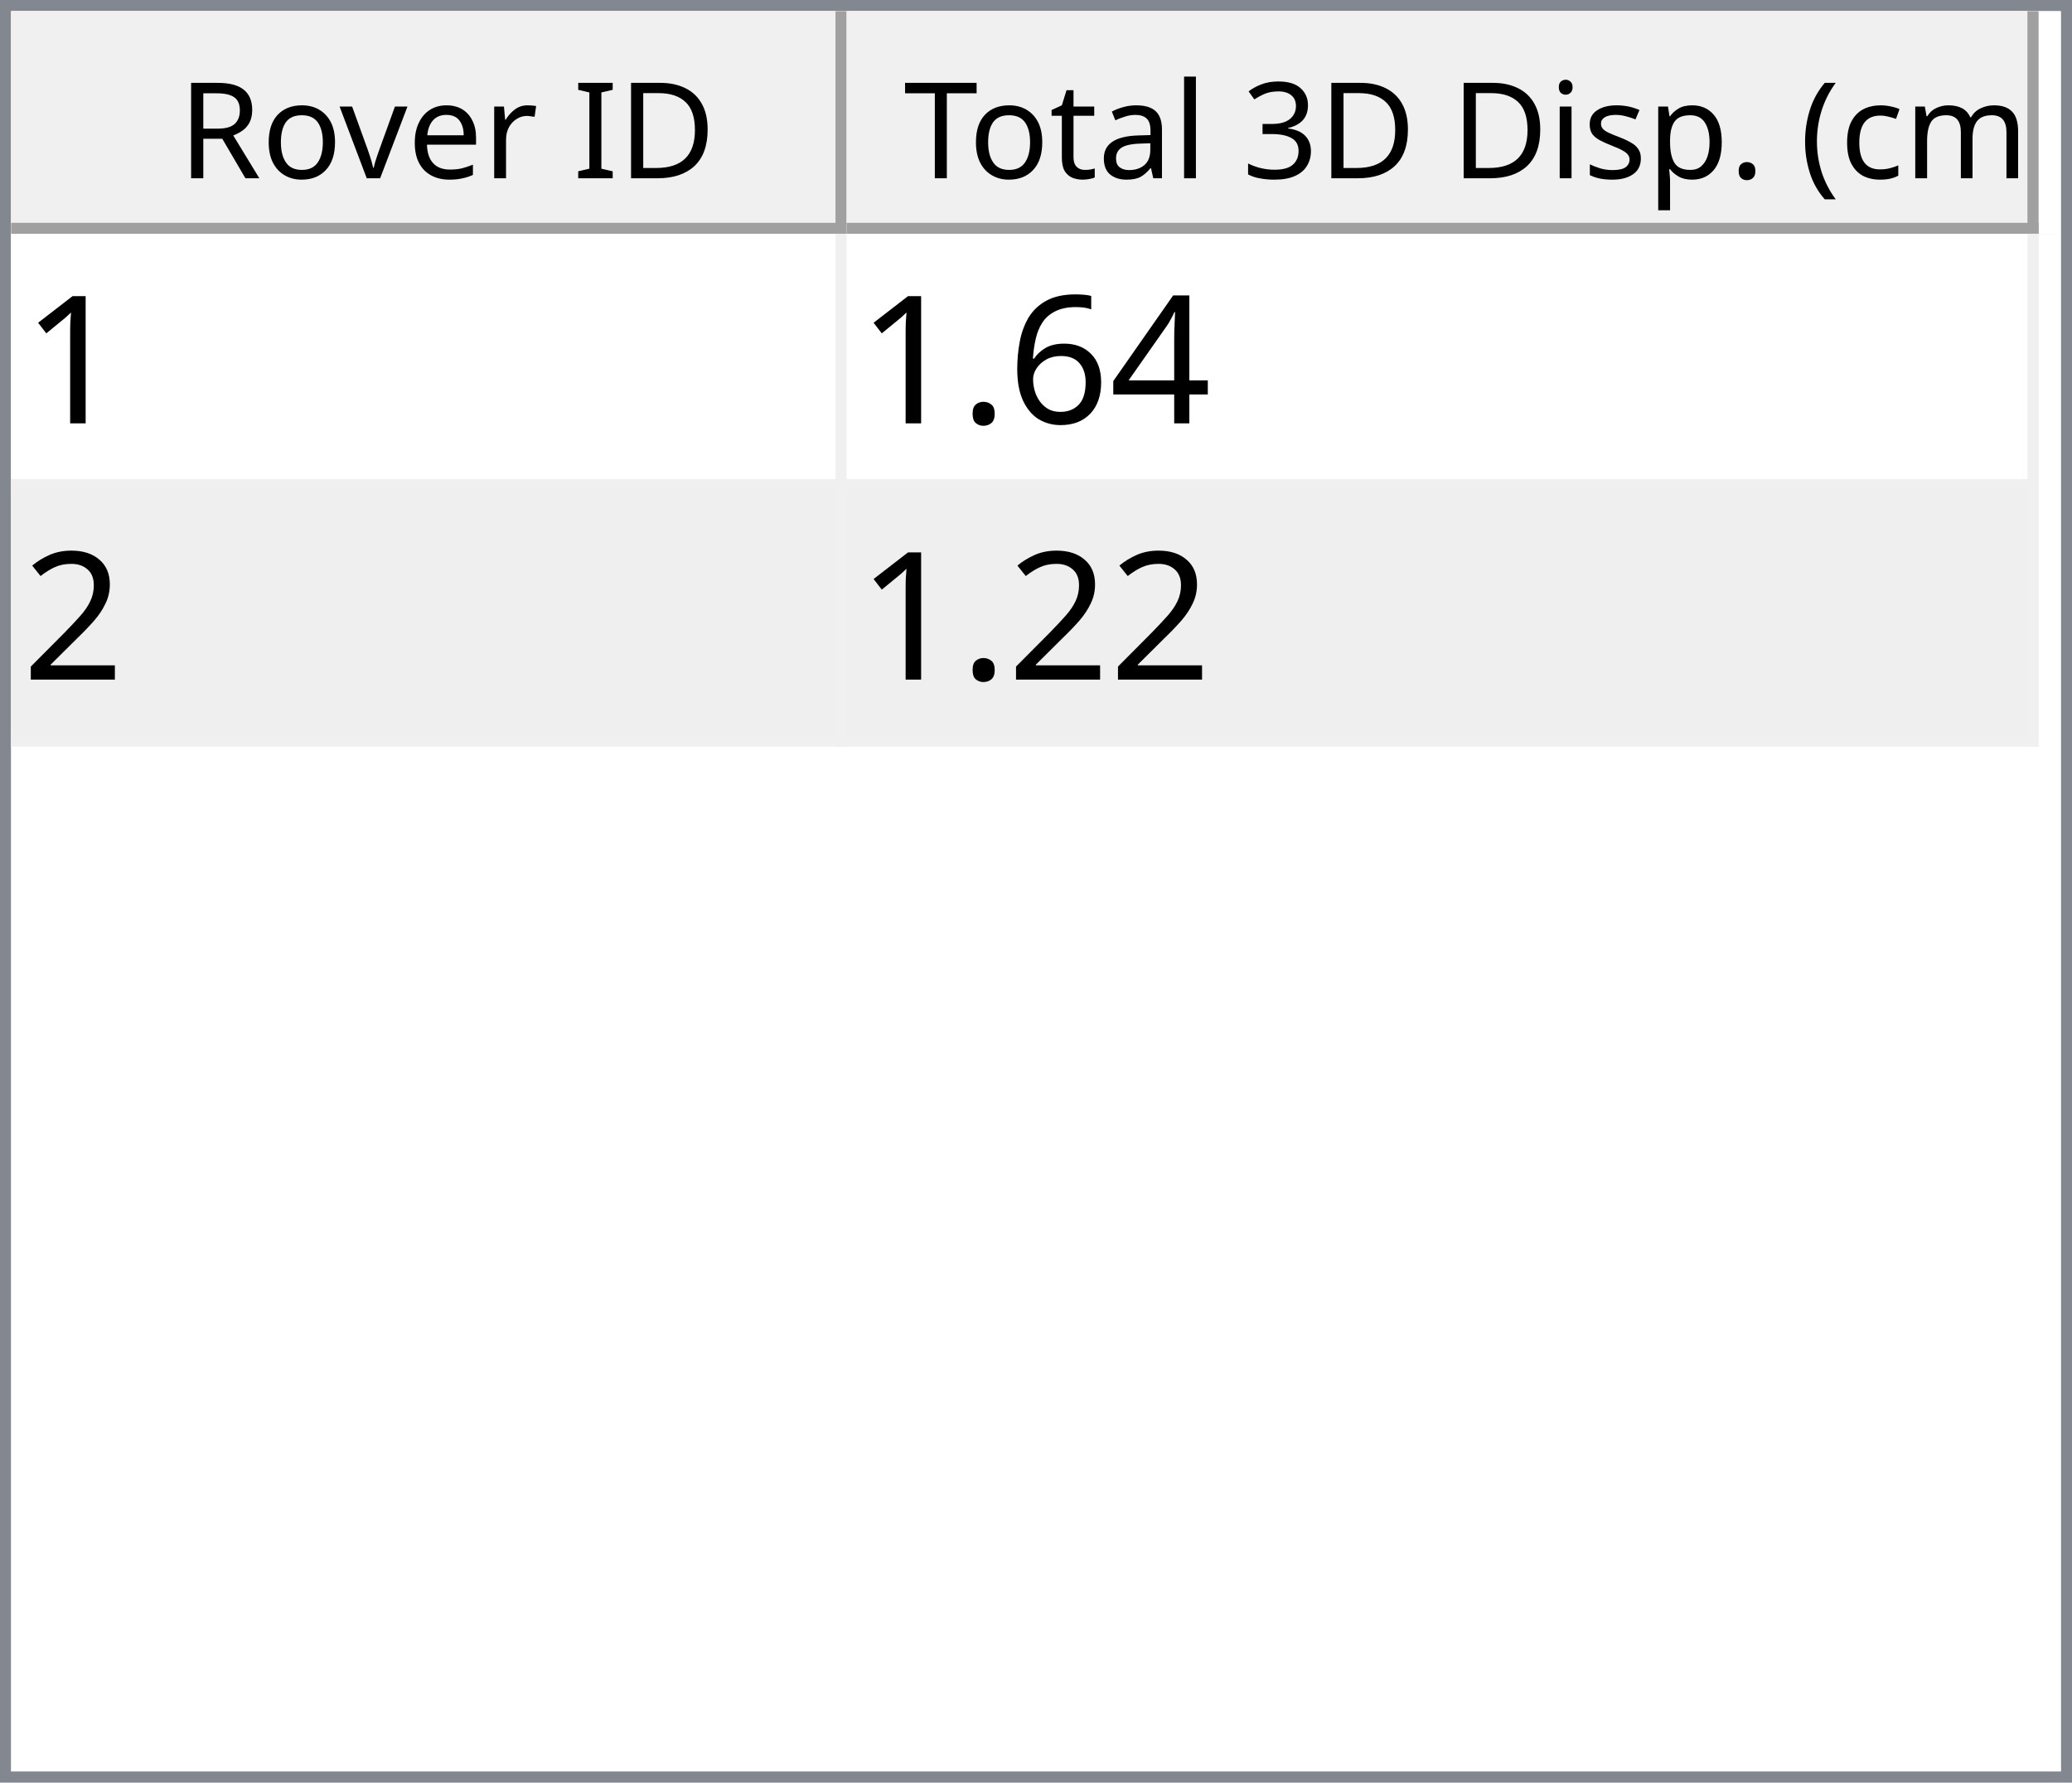
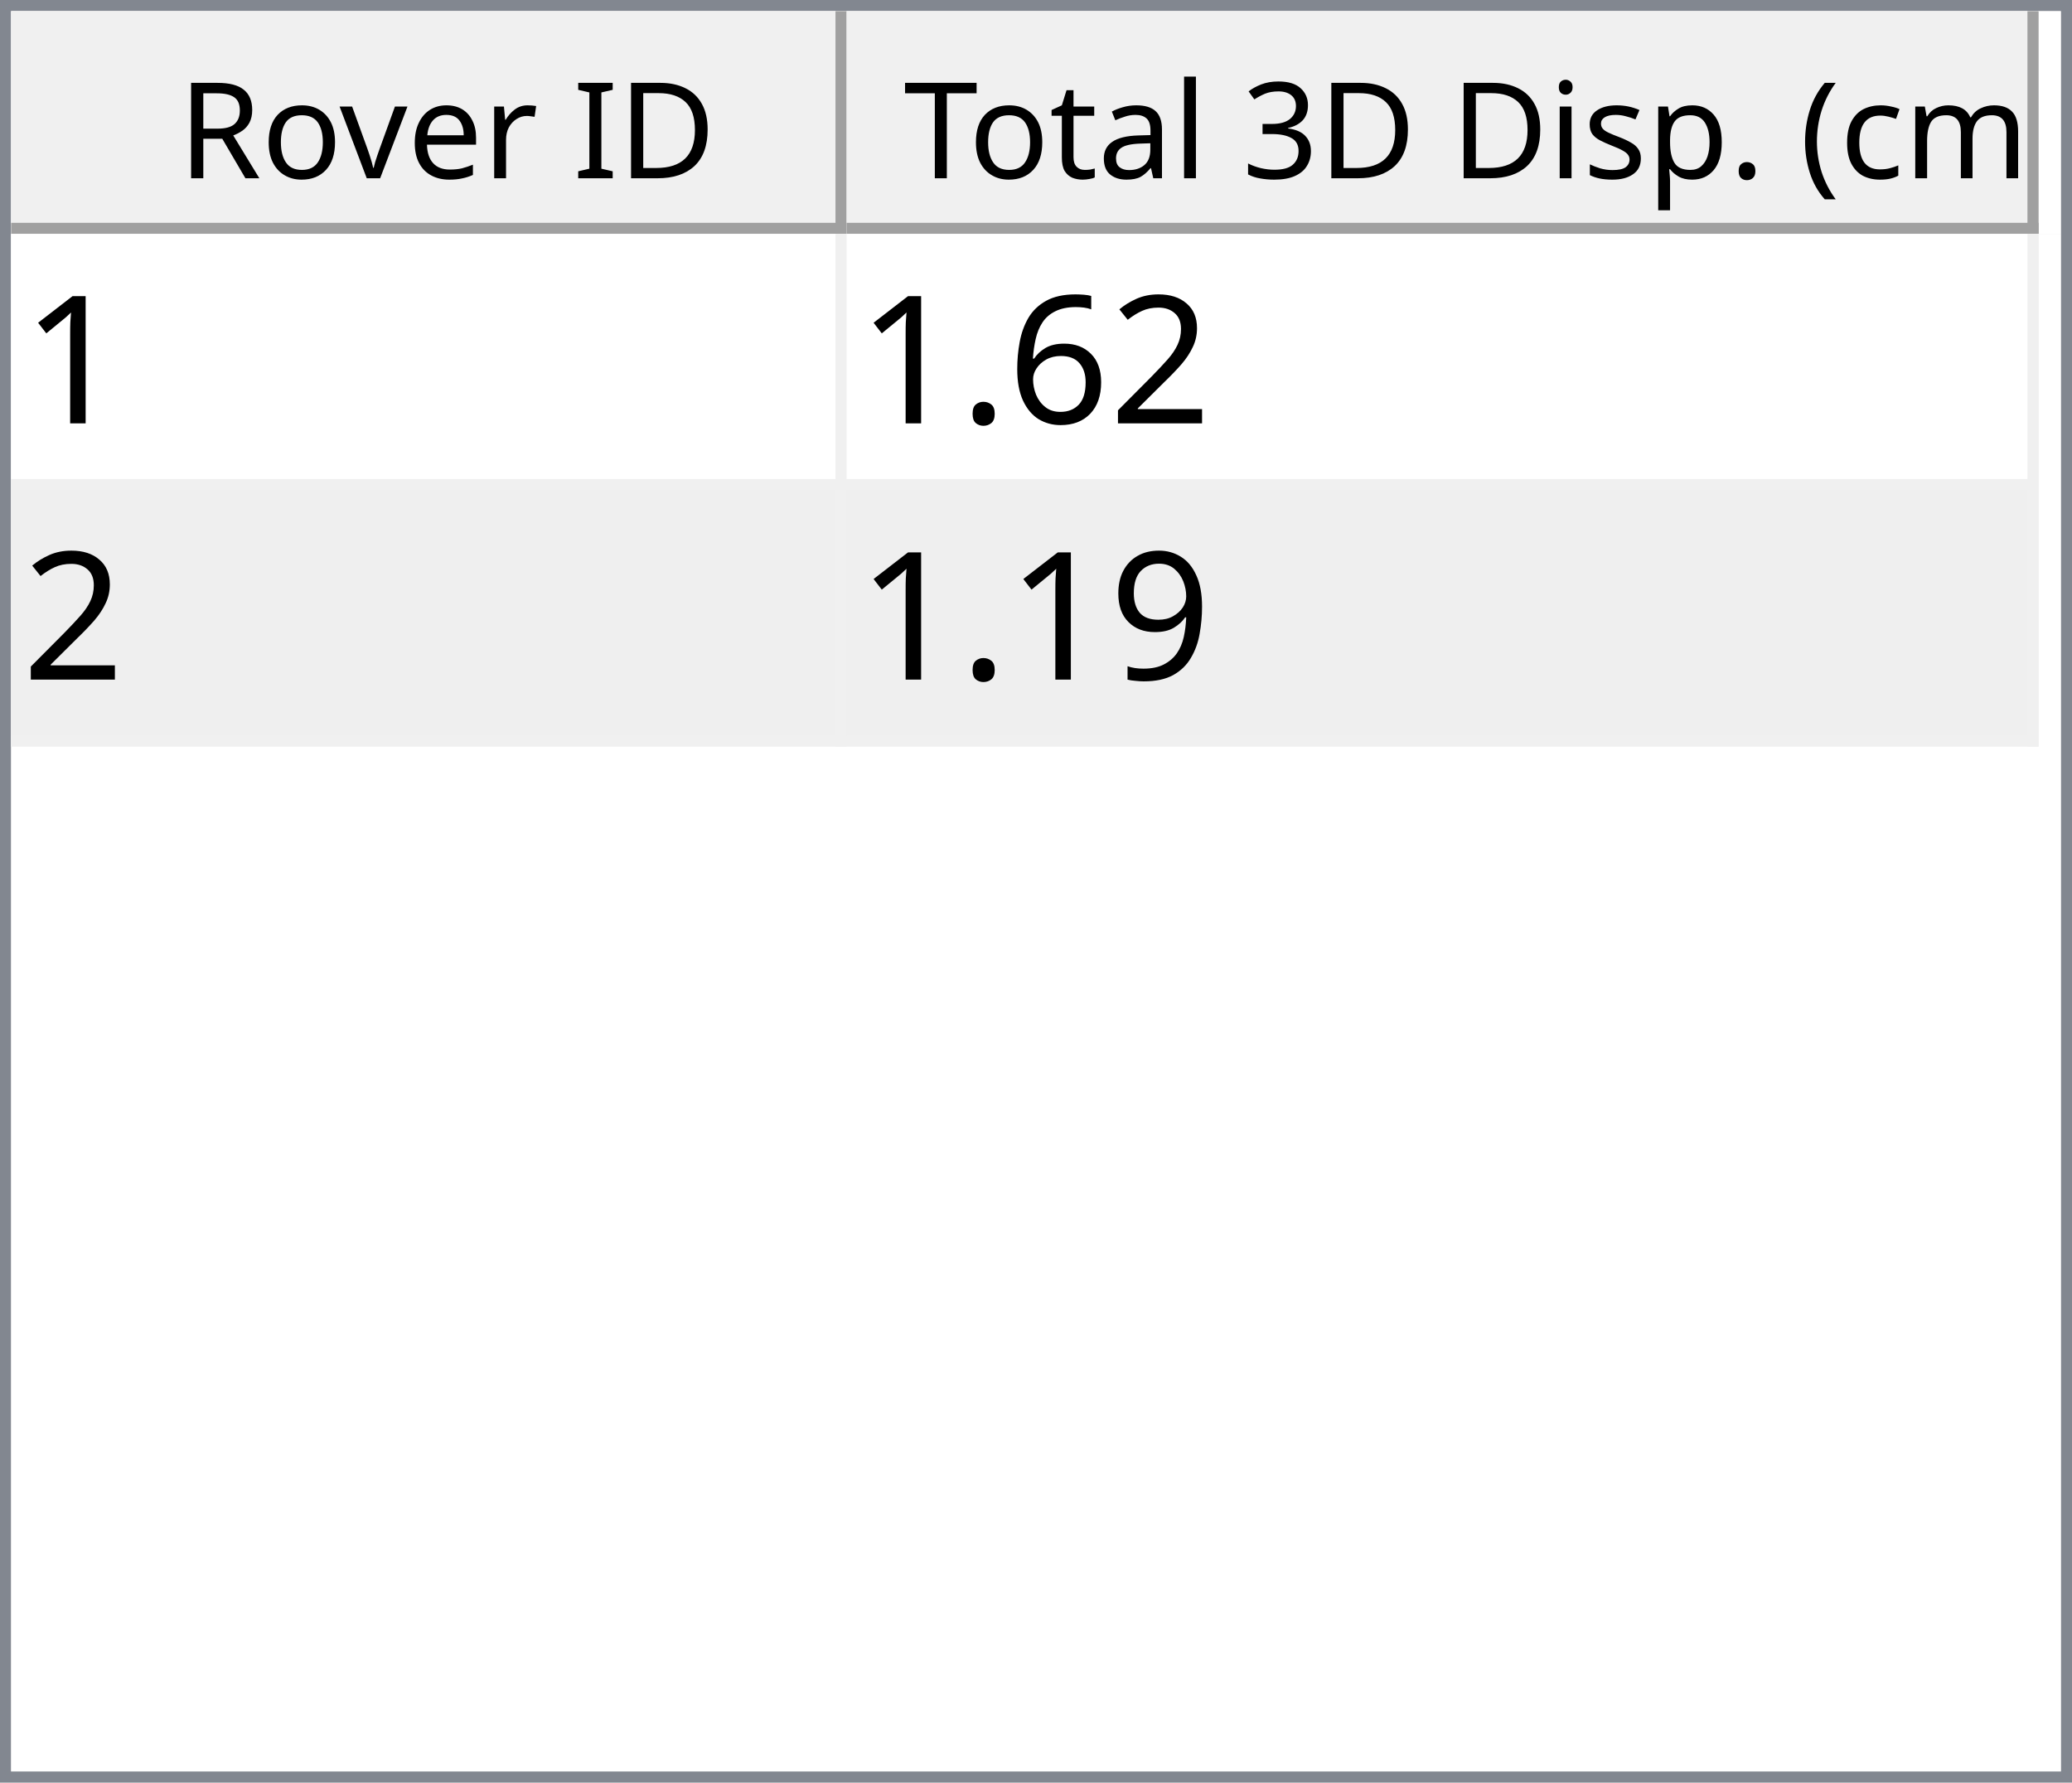
<svg xmlns="http://www.w3.org/2000/svg" style="fill-opacity:1; color-rendering:auto; color-interpolation:auto; text-rendering:auto; stroke:black; stroke-linecap:square; stroke-miterlimit:10; shape-rendering:auto; stroke-opacity:1; fill:black; stroke-dasharray:none; font-weight:normal; stroke-width:1; font-family:'Dialog'; font-style:normal; stroke-linejoin:miter; font-size:12px; stroke-dashoffset:0; image-rendering:auto;" width="186" height="160">
  <defs id="genericDefs" />
  <g>
    <defs id="defs1">
      <clipPath clipPathUnits="userSpaceOnUse" id="clipPath1">
        <path d="M0 0 L186 0 L186 160 L0 160 L0 0 Z" />
      </clipPath>
      <clipPath clipPathUnits="userSpaceOnUse" id="clipPath2">
        <path d="M0 0 L0 160 L186 160 L186 0 Z" />
      </clipPath>
      <clipPath clipPathUnits="userSpaceOnUse" id="clipPath3">
        <path d="M0 0 L0 20 L184 20 L184 0 Z" />
      </clipPath>
      <clipPath clipPathUnits="userSpaceOnUse" id="clipPath4">
        <path d="M0 0 L0 20 L75 20 L75 0 Z" />
      </clipPath>
      <clipPath clipPathUnits="userSpaceOnUse" id="clipPath5">
        <path d="M1 1 L1 19 L74 19 L74 1 Z" />
      </clipPath>
      <clipPath clipPathUnits="userSpaceOnUse" id="clipPath6">
        <path d="M0 0 L0 18 L73 18 L73 0 Z" />
      </clipPath>
      <clipPath clipPathUnits="userSpaceOnUse" id="clipPath7">
        <path d="M-0.5 -0.5 L-0.5 19.5 L74.5 19.5 L74.5 -0.5 Z" />
      </clipPath>
      <clipPath clipPathUnits="userSpaceOnUse" id="clipPath8">
        <path d="M0 0 L0 20 L107 20 L107 0 Z" />
      </clipPath>
      <clipPath clipPathUnits="userSpaceOnUse" id="clipPath9">
        <path d="M1 1 L1 19 L106 19 L106 1 Z" />
      </clipPath>
      <clipPath clipPathUnits="userSpaceOnUse" id="clipPath10">
        <path d="M0 0 L0 18 L105 18 L105 0 Z" />
      </clipPath>
      <clipPath clipPathUnits="userSpaceOnUse" id="clipPath11">
        <path d="M-0.5 -0.5 L-0.5 19.5 L106.5 19.5 L106.5 -0.5 Z" />
      </clipPath>
      <clipPath clipPathUnits="userSpaceOnUse" id="clipPath12">
        <path d="M0 0 L0 138 L184 138 L184 0 Z" />
      </clipPath>
      <clipPath clipPathUnits="userSpaceOnUse" id="clipPath13">
        <path d="M0 0 L0 46 L182 46 L182 0 Z" />
      </clipPath>
      <clipPath clipPathUnits="userSpaceOnUse" id="clipPath14">
        <path d="M-0.5 -0.5 L-0.5 45.5 L181.5 45.5 L181.5 -0.5 Z" />
      </clipPath>
      <clipPath clipPathUnits="userSpaceOnUse" id="clipPath15">
        <path d="M0 0 L0 22 L74 22 L74 0 Z" />
      </clipPath>
      <clipPath clipPathUnits="userSpaceOnUse" id="clipPath16">
        <path d="M0 0 L0 22 L106 22 L106 0 Z" />
      </clipPath>
      <font horiz-adv-x="64.551" id="font1">
        <font-face ascent="107.91" descent="25.098" units-per-em="100" style="font-style:normal; font-family:Segoe UI; font-weight:normal;" />
        <missing-glyph horiz-adv-x="64.551" d="M8.109 0 L8.109 68.266 L56.453 68.266 L56.453 0 L8.109 0 ZM15.328 7.234 L49.219 7.234 L49.219 61.031 L15.328 61.031 L15.328 7.234 Z" />
        <glyph unicode="D" horiz-adv-x="70.117" d="M9.188 0 L9.188 70.016 L28.516 70.016 Q65.531 70.016 65.531 35.891 Q65.531 19.672 55.25 9.836 Q44.969 0 27.734 0 L9.188 0 ZM17.391 62.594 L17.391 7.422 L27.828 7.422 Q41.609 7.422 49.273 14.797 Q56.938 22.172 56.938 35.688 Q56.938 62.594 28.328 62.594 L17.391 62.594 Z" />
        <glyph unicode="I" horiz-adv-x="26.611" d="M17.391 0 L9.188 0 L9.188 70.016 L17.391 70.016 L17.391 0 Z" />
        <glyph unicode=" " horiz-adv-x="27.393" d="" />
        <glyph unicode="r" horiz-adv-x="34.766" d="M34.188 41.891 Q32.078 43.5 28.125 43.5 Q23 43.5 19.555 38.672 Q16.109 33.844 16.109 25.484 L16.109 0 L8.109 0 L8.109 50 L16.109 50 L16.109 39.703 L16.312 39.703 Q18.016 44.969 21.531 47.922 Q25.047 50.875 29.391 50.875 Q32.516 50.875 34.188 50.203 L34.188 41.891 Z" />
        <glyph unicode="e" horiz-adv-x="52.295" d="M48.297 23 L12.984 23 Q13.188 14.656 17.484 10.109 Q21.781 5.562 29.297 5.562 Q37.75 5.562 44.828 11.141 L44.828 3.609 Q38.234 -1.172 27.391 -1.172 Q16.797 -1.172 10.742 5.641 Q4.688 12.453 4.688 24.812 Q4.688 36.469 11.305 43.82 Q17.922 51.172 27.734 51.172 Q37.547 51.172 42.922 44.828 Q48.297 38.484 48.297 27.203 L48.297 23 ZM40.094 29.781 Q40.047 36.719 36.75 40.578 Q33.453 44.438 27.594 44.438 Q21.922 44.438 17.969 40.383 Q14.016 36.328 13.094 29.781 L40.094 29.781 Z" />
        <glyph unicode="v" horiz-adv-x="47.9" d="M47.406 50 L27.484 0 L19.625 0 L0.688 50 L9.469 50 L22.172 13.672 Q23.578 9.672 23.922 6.688 L24.125 6.688 Q24.609 10.453 25.688 13.484 L38.969 50 L47.406 50 Z" />
        <glyph unicode="o" horiz-adv-x="58.594" d="M29 -1.172 Q17.922 -1.172 11.305 5.836 Q4.688 12.844 4.688 24.422 Q4.688 37.016 11.57 44.094 Q18.453 51.172 30.172 51.172 Q41.359 51.172 47.633 44.289 Q53.906 37.406 53.906 25.203 Q53.906 13.234 47.141 6.031 Q40.375 -1.172 29 -1.172 ZM29.594 44.438 Q21.875 44.438 17.383 39.188 Q12.891 33.938 12.891 24.703 Q12.891 15.828 17.43 10.695 Q21.969 5.562 29.594 5.562 Q37.359 5.562 41.531 10.594 Q45.703 15.625 45.703 24.906 Q45.703 34.281 41.531 39.359 Q37.359 44.438 29.594 44.438 Z" />
        <glyph unicode="R" horiz-adv-x="59.814" d="M59.375 0 L49.609 0 L37.891 19.625 Q36.281 22.359 34.766 24.289 Q33.25 26.219 31.664 27.438 Q30.078 28.656 28.25 29.219 Q26.422 29.781 24.125 29.781 L17.391 29.781 L17.391 0 L9.188 0 L9.188 70.016 L30.078 70.016 Q34.672 70.016 38.555 68.867 Q42.438 67.719 45.289 65.375 Q48.141 63.031 49.758 59.547 Q51.375 56.062 51.375 51.375 Q51.375 47.703 50.273 44.656 Q49.172 41.609 47.148 39.211 Q45.125 36.812 42.266 35.133 Q39.406 33.453 35.844 32.516 L35.844 32.328 Q37.594 31.547 38.891 30.547 Q40.188 29.547 41.359 28.18 Q42.531 26.812 43.68 25.078 Q44.828 23.344 46.234 21.047 L59.375 0 ZM17.391 62.594 L17.391 37.203 L28.516 37.203 Q31.594 37.203 34.203 38.133 Q36.812 39.062 38.719 40.797 Q40.625 42.531 41.703 45.047 Q42.781 47.562 42.781 50.688 Q42.781 56.297 39.141 59.445 Q35.5 62.594 28.609 62.594 L17.391 62.594 Z" />
        <glyph unicode=")" horiz-adv-x="30.176" d="M8.297 -15.922 L1.172 -15.922 Q16.406 2.344 16.406 26.812 Q16.406 51.469 1.078 70.016 L8.297 70.016 Q23.531 52.156 23.531 26.703 Q23.531 1.375 8.297 -15.922 Z" />
        <glyph unicode="m" horiz-adv-x="86.133" d="M79.109 0 L71.094 0 L71.094 28.719 Q71.094 37.016 68.531 40.727 Q65.969 44.438 59.906 44.438 Q54.781 44.438 51.195 39.75 Q47.609 35.062 47.609 28.516 L47.609 0 L39.594 0 L39.594 29.688 Q39.594 44.438 28.219 44.438 Q22.953 44.438 19.531 40.016 Q16.109 35.594 16.109 28.516 L16.109 0 L8.109 0 L8.109 50 L16.109 50 L16.109 42.094 L16.312 42.094 Q21.625 51.172 31.844 51.172 Q36.969 51.172 40.773 48.312 Q44.578 45.453 46 40.828 Q51.562 51.172 62.594 51.172 Q79.109 51.172 79.109 30.812 L79.109 0 Z" />
        <glyph unicode="c" horiz-adv-x="46.191" d="M42.188 2.297 Q36.422 -1.172 28.516 -1.172 Q17.828 -1.172 11.258 5.789 Q4.688 12.75 4.688 23.828 Q4.688 36.188 11.766 43.68 Q18.844 51.172 30.672 51.172 Q37.25 51.172 42.281 48.734 L42.281 40.531 Q36.719 44.438 30.375 44.438 Q22.703 44.438 17.797 38.945 Q12.891 33.453 12.891 24.516 Q12.891 15.719 17.508 10.641 Q22.125 5.562 29.891 5.562 Q36.422 5.562 42.188 9.906 L42.188 2.297 Z" />
        <glyph unicode="(" horiz-adv-x="30.176" d="M29.109 -15.922 L21.969 -15.922 Q6.844 1.375 6.844 26.703 Q6.844 52.156 21.969 70.016 L29.203 70.016 Q13.875 51.469 13.875 26.812 Q13.875 2.344 29.109 -15.922 Z" />
        <glyph unicode="." horiz-adv-x="21.68" d="M10.891 -1.078 Q8.641 -1.078 7.055 0.539 Q5.469 2.156 5.469 4.391 Q5.469 6.641 7.055 8.273 Q8.641 9.906 10.891 9.906 Q13.188 9.906 14.797 8.273 Q16.406 6.641 16.406 4.391 Q16.406 2.156 14.797 0.539 Q13.188 -1.078 10.891 -1.078 Z" />
        <glyph unicode="p" horiz-adv-x="58.789" d="M16.312 7.234 L16.109 7.234 L16.109 -23 L8.109 -23 L8.109 50 L16.109 50 L16.109 41.219 L16.312 41.219 Q22.219 51.172 33.594 51.172 Q43.266 51.172 48.688 44.461 Q54.109 37.75 54.109 26.469 Q54.109 13.922 48 6.375 Q41.891 -1.172 31.297 -1.172 Q21.578 -1.172 16.312 7.234 ZM16.109 27.391 L16.109 20.406 Q16.109 14.203 20.141 9.883 Q24.172 5.562 30.375 5.562 Q37.641 5.562 41.773 11.133 Q45.906 16.703 45.906 26.609 Q45.906 34.969 42.047 39.703 Q38.188 44.438 31.594 44.438 Q24.609 44.438 20.359 39.578 Q16.109 34.719 16.109 27.391 Z" />
        <glyph unicode="s" horiz-adv-x="42.432" d="M5.078 1.812 L5.078 10.406 Q11.625 5.562 19.484 5.562 Q30.031 5.562 30.031 12.594 Q30.031 14.594 29.125 15.992 Q28.219 17.391 26.68 18.461 Q25.141 19.531 23.07 20.383 Q21 21.234 18.609 22.172 Q15.281 23.484 12.766 24.828 Q10.25 26.172 8.57 27.859 Q6.891 29.547 6.031 31.695 Q5.172 33.844 5.172 36.719 Q5.172 40.234 6.789 42.945 Q8.406 45.656 11.086 47.484 Q13.766 49.312 17.211 50.242 Q20.656 51.172 24.312 51.172 Q30.812 51.172 35.938 48.922 L35.938 40.828 Q30.422 44.438 23.25 44.438 Q21 44.438 19.195 43.922 Q17.391 43.406 16.094 42.477 Q14.797 41.547 14.086 40.258 Q13.375 38.969 13.375 37.406 Q13.375 35.453 14.086 34.133 Q14.797 32.812 16.164 31.789 Q17.531 30.766 19.484 29.938 Q21.438 29.109 23.922 28.125 Q27.25 26.859 29.883 25.516 Q32.516 24.172 34.375 22.484 Q36.234 20.797 37.234 18.602 Q38.234 16.406 38.234 13.375 Q38.234 9.672 36.602 6.938 Q34.969 4.203 32.234 2.398 Q29.5 0.594 25.93 -0.289 Q22.359 -1.172 18.453 -1.172 Q10.75 -1.172 5.078 1.812 Z" />
        <glyph unicode="i" horiz-adv-x="24.219" d="M12.203 62.703 Q10.062 62.703 8.547 64.164 Q7.031 65.625 7.031 67.875 Q7.031 70.125 8.547 71.609 Q10.062 73.094 12.203 73.094 Q14.406 73.094 15.945 71.609 Q17.484 70.125 17.484 67.875 Q17.484 65.719 15.945 64.211 Q14.406 62.703 12.203 62.703 ZM16.109 0 L8.109 0 L8.109 50 L16.109 50 L16.109 0 Z" />
        <glyph unicode="3" horiz-adv-x="53.906" d="M46.531 19.828 Q46.531 15.094 44.75 11.211 Q42.969 7.328 39.719 4.57 Q36.469 1.812 31.93 0.297 Q27.391 -1.219 21.922 -1.219 Q11.922 -1.219 6 2.594 L6 11.188 Q13.094 5.609 22.219 5.609 Q25.875 5.609 28.828 6.539 Q31.781 7.469 33.906 9.227 Q36.031 10.984 37.18 13.477 Q38.328 15.969 38.328 19.094 Q38.328 32.812 18.797 32.812 L12.984 32.812 L12.984 39.594 L18.5 39.594 Q35.797 39.594 35.797 52.484 Q35.797 64.406 22.609 64.406 Q15.188 64.406 8.688 59.422 L8.688 67.188 Q15.375 71.188 24.609 71.188 Q29 71.188 32.57 69.969 Q36.141 68.75 38.68 66.555 Q41.219 64.359 42.609 61.281 Q44 58.203 44 54.5 Q44 40.672 30.031 36.719 L30.031 36.531 Q33.594 36.141 36.625 34.797 Q39.656 33.453 41.852 31.305 Q44.047 29.156 45.289 26.25 Q46.531 23.344 46.531 19.828 Z" />
        <glyph unicode="l" horiz-adv-x="24.219" d="M16.109 0 L8.109 0 L8.109 74.031 L16.109 74.031 L16.109 0 Z" />
        <glyph unicode="a" horiz-adv-x="50.879" d="M43.891 0 L35.891 0 L35.891 7.812 L35.688 7.812 Q30.469 -1.172 20.312 -1.172 Q12.844 -1.172 8.617 2.781 Q4.391 6.734 4.391 13.281 Q4.391 27.297 20.906 29.594 L35.891 31.688 Q35.891 44.438 25.594 44.438 Q16.547 44.438 9.281 38.281 L9.281 46.484 Q16.656 51.172 26.266 51.172 Q43.891 51.172 43.891 32.516 L43.891 0 ZM35.891 25.297 L23.828 23.641 Q18.266 22.859 15.43 20.875 Q12.594 18.891 12.594 13.875 Q12.594 10.203 15.211 7.883 Q17.828 5.562 22.172 5.562 Q28.125 5.562 32.008 9.742 Q35.891 13.922 35.891 20.312 L35.891 25.297 Z" />
        <glyph unicode="t" horiz-adv-x="33.887" d="M31.297 0.484 Q28.469 -1.078 23.828 -1.078 Q10.688 -1.078 10.688 13.578 L10.688 43.172 L2.094 43.172 L2.094 50 L10.688 50 L10.688 62.203 L18.703 64.797 L18.703 50 L31.297 50 L31.297 43.172 L18.703 43.172 L18.703 14.984 Q18.703 9.969 20.414 7.82 Q22.125 5.672 26.078 5.672 Q29.109 5.672 31.297 7.328 L31.297 0.484 Z" />
        <glyph unicode="T" horiz-adv-x="52.393" d="M50.594 62.594 L30.375 62.594 L30.375 0 L22.172 0 L22.172 62.594 L2 62.594 L2 70.016 L50.594 70.016 L50.594 62.594 Z" />
      </font>
      <font horiz-adv-x="75.0" id="font2">
        <font-face ascent="100.537" descent="21.973" units-per-em="100" style="font-style:normal; font-family:sans-serif; font-weight:normal;" />
        <missing-glyph horiz-adv-x="75.0" d="M12.5 0 L12.5 62.5 L62.5 62.5 L62.5 0 L12.5 0 ZM14.062 1.562 L60.938 1.562 L60.938 60.938 L14.062 60.938 L14.062 1.562 Z" />
        <glyph unicode="1" horiz-adv-x="55.615" d="M37.25 0 L28.469 0 L28.469 56 Q25.297 52.984 20.141 49.953 Q14.984 46.922 10.891 45.406 L10.891 53.906 Q18.266 57.375 23.781 62.305 Q29.297 67.234 31.594 71.875 L37.25 71.875 L37.25 0 Z" />
-         <glyph unicode="4" horiz-adv-x="55.615" d="M32.328 0 L32.328 17.141 L1.266 17.141 L1.266 25.203 L33.938 71.578 L41.109 71.578 L41.109 25.203 L50.781 25.203 L50.781 17.141 L41.109 17.141 L41.109 0 L32.328 0 ZM32.328 25.203 L32.328 57.469 L9.906 25.203 L32.328 25.203 Z" />
+         <glyph unicode="2" horiz-adv-x="55.615" d="M50.344 8.453 L50.344 0 L3.031 0 Q2.938 3.172 4.047 6.109 Q5.859 10.938 9.836 15.625 Q13.812 20.312 21.344 26.469 Q33.016 36.031 37.117 41.625 Q41.219 47.219 41.219 52.203 Q41.219 57.422 37.477 61.008 Q33.734 64.594 27.734 64.594 Q21.391 64.594 17.578 60.789 Q13.766 56.984 13.719 50.25 L4.688 51.172 Q5.609 61.281 11.664 66.578 Q17.719 71.875 27.938 71.875 Q38.234 71.875 44.242 66.164 Q50.25 60.453 50.25 52 Q50.25 47.703 48.492 43.555 Q46.734 39.406 42.656 34.812 Q38.578 30.219 29.109 22.219 Q21.188 15.578 18.945 13.211 Q16.703 10.844 15.234 8.453 L50.344 8.453 Z" />
        <glyph unicode="6" horiz-adv-x="55.615" d="M49.75 54.047 L41.016 53.375 Q39.844 58.547 37.703 60.891 Q34.125 64.656 28.906 64.656 Q24.703 64.656 21.531 62.312 Q17.391 59.281 14.992 53.469 Q12.594 47.656 12.5 36.922 Q15.672 41.75 20.266 44.094 Q24.859 46.438 29.891 46.438 Q38.672 46.438 44.852 39.969 Q51.031 33.5 51.031 23.25 Q51.031 16.5 48.125 10.719 Q45.219 4.938 40.141 1.859 Q35.062 -1.219 28.609 -1.219 Q17.625 -1.219 10.695 6.859 Q3.766 14.938 3.766 33.5 Q3.766 54.25 11.422 63.672 Q18.109 71.875 29.438 71.875 Q37.891 71.875 43.289 67.141 Q48.688 62.406 49.75 54.047 ZM13.875 23.188 Q13.875 18.656 15.797 14.508 Q17.719 10.359 21.188 8.18 Q24.656 6 28.469 6 Q34.031 6 38.039 10.492 Q42.047 14.984 42.047 22.703 Q42.047 30.125 38.086 34.398 Q34.125 38.672 28.125 38.672 Q22.172 38.672 18.023 34.398 Q13.875 30.125 13.875 23.188 Z" />
        <glyph unicode="." horiz-adv-x="27.783" d="M9.078 0 L9.078 10.016 L19.094 10.016 L19.094 0 L9.078 0 Z" />
-         <glyph unicode="2" horiz-adv-x="55.615" d="M50.344 8.453 L50.344 0 L3.031 0 Q2.938 3.172 4.047 6.109 Q5.859 10.938 9.836 15.625 Q13.812 20.312 21.344 26.469 Q33.016 36.031 37.117 41.625 Q41.219 47.219 41.219 52.203 Q41.219 57.422 37.477 61.008 Q33.734 64.594 27.734 64.594 Q21.391 64.594 17.578 60.789 Q13.766 56.984 13.719 50.25 L4.688 51.172 Q5.609 61.281 11.664 66.578 Q17.719 71.875 27.938 71.875 Q38.234 71.875 44.242 66.164 Q50.25 60.453 50.25 52 Q50.25 47.703 48.492 43.555 Q46.734 39.406 42.656 34.812 Q38.578 30.219 29.109 22.219 Q21.188 15.578 18.945 13.211 Q16.703 10.844 15.234 8.453 L50.344 8.453 Z" />
+         <glyph unicode="9" horiz-adv-x="55.615" d="M5.469 16.547 L13.922 17.328 Q14.984 11.375 18.016 8.688 Q21.047 6 25.781 6 Q29.828 6 32.883 7.859 Q35.938 9.719 37.891 12.82 Q39.844 15.922 41.164 21.195 Q42.484 26.469 42.484 31.938 Q42.484 32.516 42.438 33.688 Q39.797 29.5 35.234 26.883 Q30.672 24.266 25.344 24.266 Q16.453 24.266 10.305 30.711 Q4.156 37.156 4.156 47.703 Q4.156 58.594 10.578 65.234 Q17 71.875 26.656 71.875 Q33.641 71.875 39.43 68.117 Q45.219 64.359 48.219 57.398 Q51.219 50.438 51.219 37.25 Q51.219 23.531 48.242 15.406 Q45.266 7.281 39.383 3.031 Q33.5 -1.219 25.594 -1.219 Q17.188 -1.219 11.867 3.445 Q6.547 8.109 5.469 16.547 ZM41.453 48.141 Q41.453 55.719 37.43 60.156 Q33.406 64.594 27.734 64.594 Q21.875 64.594 17.531 59.812 Q13.188 55.031 13.188 47.406 Q13.188 40.578 17.312 36.305 Q21.438 32.031 27.484 32.031 Q33.594 32.031 37.523 36.305 Q41.453 40.578 41.453 48.141 Z" />
      </font>
    </defs>
    <g style="fill:white; stroke:white;">
      <rect x="0" y="0" width="186" style="clip-path:url(#clipPath1); stroke:none;" height="160" />
    </g>
    <g style="fill:white; text-rendering:optimizeSpeed; color-rendering:optimizeSpeed; image-rendering:optimizeSpeed; shape-rendering:crispEdges; stroke:white; color-interpolation:sRGB;">
      <rect x="0" width="186" height="160" y="0" style="stroke:none;" />
      <path style="stroke:none;" d="M0 160 L186 160 L186 0 L0 0 Z" />
    </g>
    <g style="fill:rgb(240,240,240); font-family:'Segoe UI'; stroke:rgb(240,240,240);">
      <rect x="0" y="0" width="186" style="clip-path:url(#clipPath2); stroke:none;" height="160" />
    </g>
    <g style="fill:rgb(130,135,144); font-family:'Segoe UI'; stroke:rgb(130,135,144);">
      <path d="M0 0 L186 0 L186 160 L0 160 L0 0 ZM1 1 L185 1 L185 159 L1 159 L1 1 Z" style="fill-rule:evenodd; clip-path:url(#clipPath2); stroke:none;" />
    </g>
    <g style="fill:white; font-family:'Segoe UI'; stroke:white;" transform="translate(1,1)">
      <rect x="0" y="0" width="184" style="clip-path:url(#clipPath3); stroke:none;" height="20" />
    </g>
    <g style="fill:rgb(240,240,240); font-family:'Segoe UI'; stroke:rgb(240,240,240);" transform="translate(1,1)">
      <rect x="0" y="0" width="75" style="clip-path:url(#clipPath4); stroke:none;" height="20" />
    </g>
    <g style="font-family:'Segoe UI';" transform="translate(2,2)">
      <text x="14" xml:space="preserve" y="14" style="clip-path:url(#clipPath6); stroke:none;">Rover ID</text>
    </g>
    <g style="fill:rgb(160,160,160); font-family:'Segoe UI'; stroke:rgb(160,160,160); stroke-linejoin:bevel;" transform="translate(1.5,1.5)">
      <line x1="74" x2="74" y1="0" style="fill:none; clip-path:url(#clipPath7);" y2="19" />
    </g>
    <g style="fill:rgb(160,160,160); font-family:'Segoe UI'; stroke:rgb(160,160,160); stroke-linejoin:bevel;" transform="matrix(1,0,0,1,1,1) translate(0.5,0.5)">
      <line x1="0" x2="74" y1="19" style="fill:none; clip-path:url(#clipPath7);" y2="19" />
    </g>
    <g style="fill:rgb(240,240,240); font-family:'Segoe UI'; stroke:rgb(240,240,240);" transform="translate(76,1)">
      <rect x="0" y="0" width="107" style="clip-path:url(#clipPath8); stroke:none;" height="20" />
    </g>
    <g style="font-family:'Segoe UI';" transform="translate(77,2)">
      <text x="1" xml:space="preserve" y="14" style="clip-path:url(#clipPath10); stroke:none;"> Total 3D Disp. (cm)</text>
    </g>
    <g style="fill:rgb(160,160,160); font-family:'Segoe UI'; stroke:rgb(160,160,160); stroke-linejoin:bevel;" transform="translate(76.5,1.5)">
      <line x1="106" x2="106" y1="0" style="fill:none; clip-path:url(#clipPath11);" y2="19" />
    </g>
    <g style="fill:rgb(160,160,160); font-family:'Segoe UI'; stroke:rgb(160,160,160); stroke-linejoin:bevel;" transform="matrix(1,0,0,1,76,1) translate(0.5,0.5)">
      <line x1="0" x2="106" y1="19" style="fill:none; clip-path:url(#clipPath11);" y2="19" />
    </g>
    <g style="fill:white; font-family:'Segoe UI'; stroke:white;" transform="translate(1,21)">
      <rect x="0" y="0" width="184" style="clip-path:url(#clipPath12); stroke:none;" height="138" />
    </g>
    <g style="fill:rgb(240,240,240); font-size:16px; font-family:sans-serif; stroke:rgb(240,240,240);" transform="translate(1,21)">
      <rect x="0" y="0" width="182" style="clip-path:url(#clipPath13); stroke:none;" height="46" />
      <line transform="translate(0.5,0.5)" x1="0" x2="181" y1="22" style="clip-path:url(#clipPath14); fill:none; stroke-linejoin:bevel;" y2="22" />
    </g>
    <g transform="matrix(1,0,0,1,1,21) translate(0.5,0.5)" style="fill:rgb(240,240,240); font-size:16px; font-family:sans-serif; stroke:rgb(240,240,240); stroke-linejoin:bevel;">
      <line x1="0" x2="181" y1="45" style="fill:none; clip-path:url(#clipPath14);" y2="45" />
    </g>
    <g transform="matrix(1,0,0,1,1,21) translate(0.5,0.5)" style="fill:rgb(240,240,240); font-size:16px; font-family:sans-serif; stroke:rgb(240,240,240); stroke-linejoin:bevel;">
      <line x1="74" x2="74" y1="0" style="fill:none; clip-path:url(#clipPath14);" y2="45" />
    </g>
    <g transform="matrix(1,0,0,1,1,21) translate(0.5,0.5)" style="fill:rgb(240,240,240); font-size:16px; font-family:sans-serif; stroke:rgb(240,240,240); stroke-linejoin:bevel;">
      <line x1="181" x2="181" y1="0" style="fill:none; clip-path:url(#clipPath14);" y2="45" />
    </g>
    <g style="fill:white; font-size:16px; font-family:sans-serif; stroke:white;" transform="matrix(1,0,0,1,1,21)">
      <rect x="0" y="0" width="74" style="clip-path:url(#clipPath15); stroke:none;" height="22" />
      <text x="1" y="17" style="fill:black; clip-path:url(#clipPath15); stroke:none;" xml:space="preserve">1</text>
    </g>
    <g style="fill:white; font-size:16px; font-family:sans-serif; stroke:white;" transform="matrix(1,0,0,1,1,21) translate(75,0)">
      <rect x="0" y="0" width="106" style="clip-path:url(#clipPath16); stroke:none;" height="22" />
-       <text x="1" y="17" style="fill:black; clip-path:url(#clipPath16); stroke:none;" xml:space="preserve">1.64</text>
+       <text x="1" y="17" style="fill:black; clip-path:url(#clipPath16); stroke:none;" xml:space="preserve">1.62</text>
    </g>
    <g style="fill:rgb(239,239,239); font-size:16px; font-family:sans-serif; stroke:rgb(239,239,239);" transform="matrix(1,0,0,1,1,21) translate(0,23)">
      <rect x="0" y="0" width="74" style="clip-path:url(#clipPath15); stroke:none;" height="22" />
      <text x="1" y="17" style="fill:black; clip-path:url(#clipPath15); stroke:none;" xml:space="preserve">2</text>
    </g>
    <g style="fill:rgb(239,239,239); font-size:16px; font-family:sans-serif; stroke:rgb(239,239,239);" transform="matrix(1,0,0,1,1,21) translate(75,23)">
      <rect x="0" y="0" width="106" style="clip-path:url(#clipPath16); stroke:none;" height="22" />
-       <text x="1" y="17" style="fill:black; clip-path:url(#clipPath16); stroke:none;" xml:space="preserve">1.22</text>
+       <text x="1" y="17" style="fill:black; clip-path:url(#clipPath16); stroke:none;" xml:space="preserve">1.19</text>
    </g>
  </g>
</svg>
